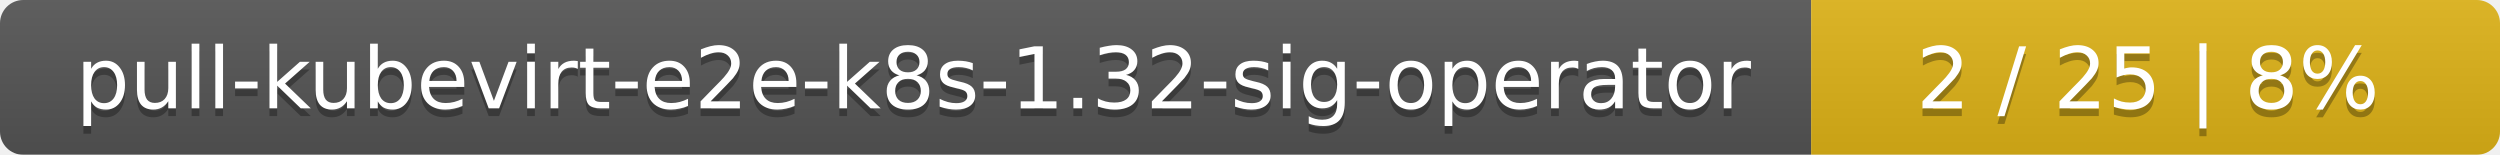
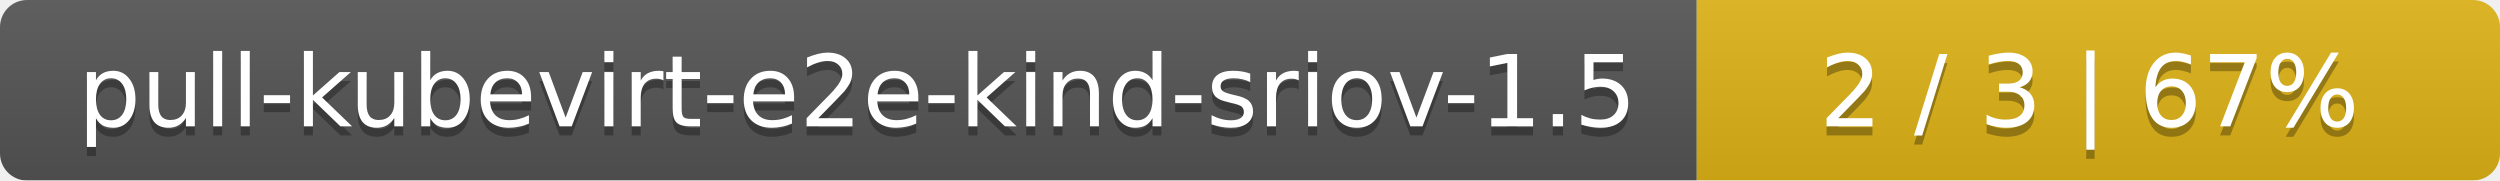
- <svg xmlns="http://www.w3.org/2000/svg" width="323" height="20">
+ <svg xmlns="http://www.w3.org/2000/svg" width="277" height="20">
  <linearGradient id="smooth" x2="0" y2="100%">
    <stop offset="0" stop-color="#bbb" stop-opacity=".1" />
    <stop offset="1" stop-opacity=".1" />
  </linearGradient>
  <mask id="round">
-     <rect width="323" height="20" rx="3" fill="#fff" />
+     <rect width="277" height="20" rx="3" fill="#fff" />
  </mask>
  <g mask="url(#round)">
-     <rect width="234" height="20" fill="#555" />
-     <rect x="234" width="89" height="20" fill="#dfb317" />
-     <rect width="323" height="20" fill="url(#smooth)" />
+     <rect width="188" height="20" fill="#555" />
+     <rect x="188" width="89" height="20" fill="#dfb317" />
+     <rect width="277" height="20" fill="url(#smooth)" />
  </g>
  <g fill="#fff" text-anchor="middle" font-family="DejaVu Sans,Verdana,Geneva,sans-serif" font-size="11">
-     <text x="118" y="15" fill="#010101" fill-opacity=".3">pull-kubevirt-e2e-k8s-1.32-sig-operator</text>
-     <text x="118" y="14">pull-kubevirt-e2e-k8s-1.32-sig-operator</text>
-     <text x="277.5" y="15" fill="#010101" fill-opacity=".3">2 / 25    |    8%</text>
-     <text x="277.5" y="14">2 / 25    |    8%</text>
+     <text x="95" y="15" fill="#010101" fill-opacity=".3">pull-kubevirt-e2e-kind-sriov-1.5</text>
+     <text x="95" y="14">pull-kubevirt-e2e-kind-sriov-1.5</text>
+     <text x="231.5" y="15" fill="#010101" fill-opacity=".3">2 / 3    |    67%</text>
+     <text x="231.5" y="14">2 / 3    |    67%</text>
  </g>
</svg>
